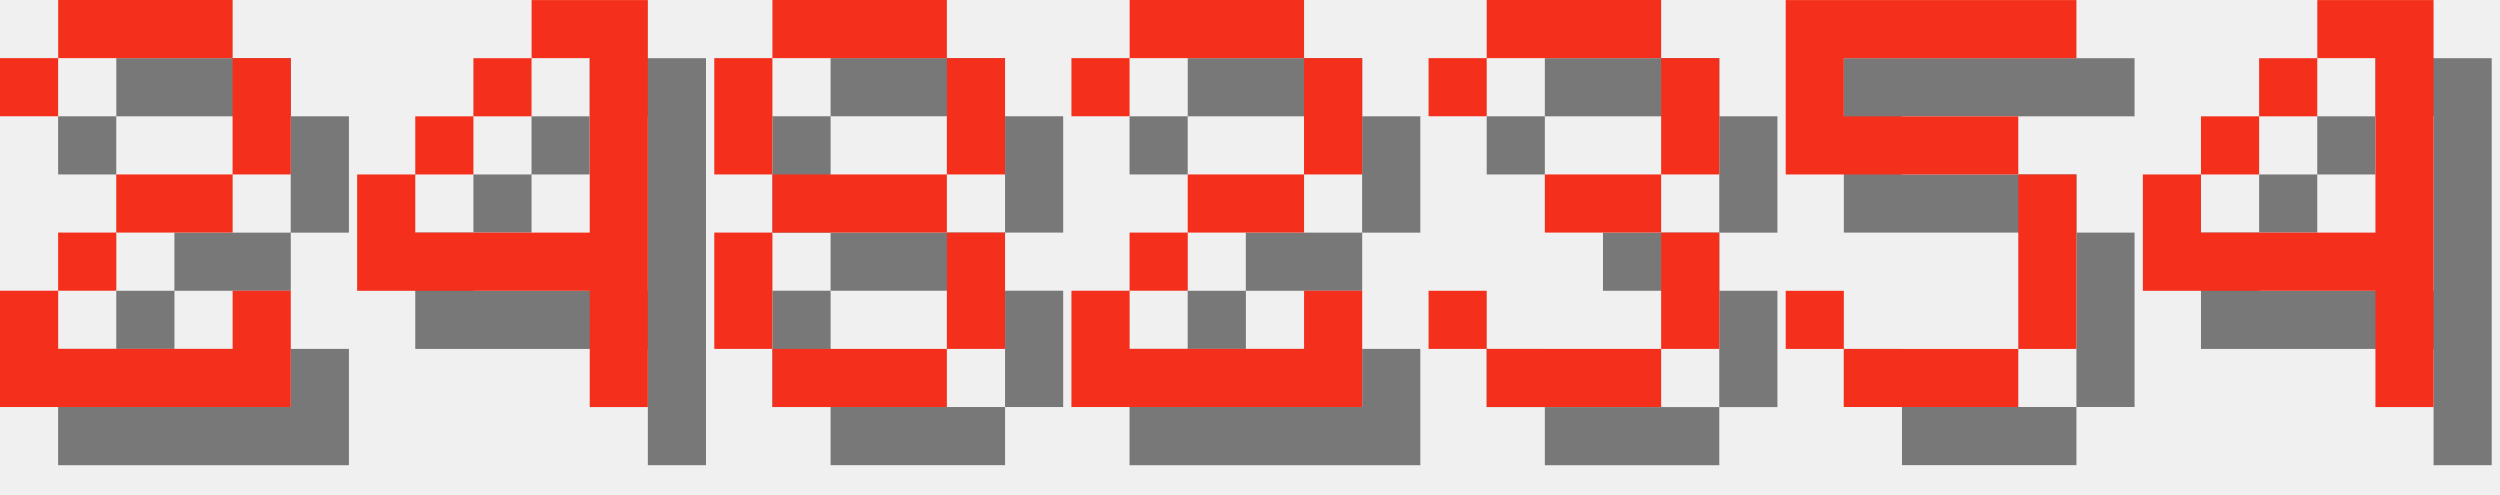
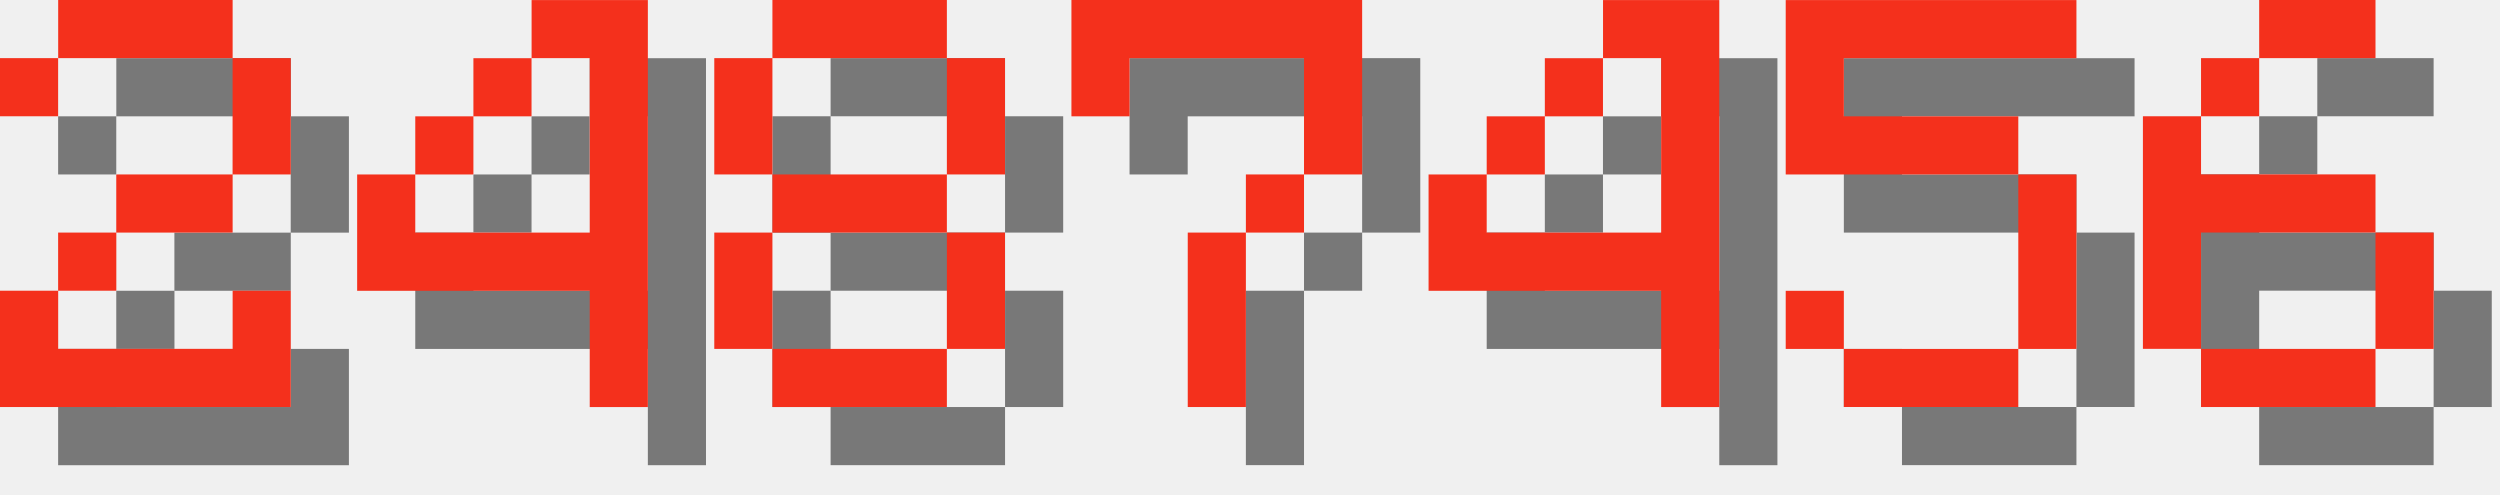
<svg xmlns="http://www.w3.org/2000/svg" version="1.1" width="182.0" height="36">
  <style>
        .text-foreground {
            fill: #F4301C;
        }
        .text-shadow {
            fill: #000000;
            fill-opacity: 0.5;
        }
    </style>
  <g class="digit" id="digit_2" transform="translate(0.0, 0), scale(4)">
    <path id="digit_2_shadow" class="text-shadow" d="m1.058 2.117v1.058h1.058v-1.058h3.175v2.117h-2.117v1.058h-1.058v1.058h-1.058v2.117h5.292v-2.117h-1.058v1.058h-3.175v-1.058h1.058v-1.058h2.117v-1.058h1.058v-2.117h-1.058v-1.058h-3.175v1.058h-1.058z" fill-opacity=".5" style="paint-order:stroke fill markers" />
    <path id="digit_2_fg" class="text-foreground" d="m0 1.058v1.058h1.058v-1.058h3.175v2.117h-2.117v1.058h-1.058v1.058h-1.058v2.117h5.292v-2.117h-1.058v1.058h-3.175v-1.058h1.058v-1.058h2.117v-1.058h1.058v-2.117h-1.058v-1.058h-3.175v1.058h-1.058z" fill="#fff" style="paint-order:stroke fill markers" />
  </g>
  <g class="digit" id="digit_4" transform="translate(26.0, 0), scale(4)">
    <path id="digit_4_shadow" class="text-shadow" d="m4.233 1.058v1.058h1.058v3.175h-3.175v-1.058h-1.058v2.117h4.233v2.117h1.058v-7.408h-2.117zm-2.117 3.175h1.058v-1.058h-1.058v1.058zm1.058-1.058h1.058v-1.058h-1.058v1.058z" fill-opacity=".5" style="paint-order:stroke fill markers" />
    <path id="digit_4_fg" class="text-foreground" d="m3.175 0v1.058h1.058v3.175h-3.175v-1.058h-1.058v2.117h4.233v2.117h1.058v-7.408h-2.117zm-2.117 3.175h1.058v-1.058h-1.058v1.058zm1.058-1.058h1.058v-1.058h-1.058v1.058z" fill="#fff" style="paint-order:stroke fill markers" />
  </g>
  <g class="digit" id="digit_8" transform="translate(52.0, 0), scale(4)">
    <path id="digit_8_shadow" class="text-shadow" d="m2.117 1.058v1.058h3.175v-1.058h-3.175zm3.175 1.058v2.117h1.058v-2.117h-1.058zm0 2.117h-3.175v1.058h3.175v-1.058zm0 1.058v2.117h1.058v-2.117h-1.058zm0 2.117h-3.175v1.058h3.175v-1.058zm-3.175 0v-2.117h-1.058v2.117h1.058zm0-3.175v-2.117h-1.058v2.117h1.058z" fill-opacity=".5" style="paint-order:stroke fill markers" />
    <path id="digit_8_fg" class="text-foreground" d="m1.058 0v1.058h3.175v-1.058h-3.175zm3.175 1.058v2.117h1.058v-2.117h-1.058zm0 2.117h-3.175v1.058h3.175v-1.058zm0 1.058v2.117h1.058v-2.117h-1.058zm0 2.117h-3.175v1.058h3.175v-1.058zm-3.175 0v-2.117h-1.058v2.117h1.058zm0-3.175v-2.117h-1.058v2.117h1.058z" fill="#fff" style="paint-order:stroke fill markers" />
  </g>
-   <g class="digit" id="digit_2" transform="translate(78.0, 0), scale(4)">
-     <path id="digit_2_shadow" class="text-shadow" d="m1.058 2.117v1.058h1.058v-1.058h3.175v2.117h-2.117v1.058h-1.058v1.058h-1.058v2.117h5.292v-2.117h-1.058v1.058h-3.175v-1.058h1.058v-1.058h2.117v-1.058h1.058v-2.117h-1.058v-1.058h-3.175v1.058h-1.058z" fill-opacity=".5" style="paint-order:stroke fill markers" />
-     <path id="digit_2_fg" class="text-foreground" d="m0 1.058v1.058h1.058v-1.058h3.175v2.117h-2.117v1.058h-1.058v1.058h-1.058v2.117h5.292v-2.117h-1.058v1.058h-3.175v-1.058h1.058v-1.058h2.117v-1.058h1.058v-2.117h-1.058v-1.058h-3.175v1.058h-1.058z" fill="#fff" style="paint-order:stroke fill markers" />
+   <g class="digit" id="digit_7" transform="translate(78.0, 0), scale(4)">
+     <path id="digit_7_shadow" class="text-shadow" d="m1.058 1.058 2e-6 2.117h1.058v-1.058h3.175v1.058l2e-7 1.058h-1.058v1.058h-1.058l4e-7 3.175 1.058 1e-7v-3.175h1.058v-1.058h1.058l5e-7 -1.058v-2.117z" fill-opacity=".5" style="paint-order:stroke fill markers" />
+     <path id="digit_7_fg" class="text-foreground" d="m0 0 2e-6 2.117h1.058v-1.058h3.175v1.058l2e-7 1.058h-1.058v1.058h-1.058l4e-7 3.175 1.058 1e-7v-3.175h1.058v-1.058h1.058l5e-7 -1.058v-2.117z" fill="#fff" style="paint-order:stroke fill markers" />
  </g>
-   <g class="digit" id="digit_3" transform="translate(104.0, 0), scale(4)">
-     <path id="digit_3_shadow" class="text-shadow" d="m1.058 2.117v1.058h1.058v-1.058h3.175v2.117h-2.117v1.058h2.117v2.117h-3.175v-1.058h-1.058v1.058h1.058v1.058h3.175v-1.058h1.058v-2.117h-1.058v-1.058h1.058v-2.117h-1.058v-1.058h-3.175v1.058h-1.058z" fill-opacity=".5" style="paint-order:stroke fill markers" />
-     <path id="digit_3_fg" class="text-foreground" d="m0 1.058v1.058h1.058v-1.058h3.175v2.117h-2.117v1.058h2.117v2.117h-3.175v-1.058h-1.058v1.058h1.058v1.058h3.175v-1.058h1.058v-2.117h-1.058v-1.058h1.058v-2.117h-1.058v-1.058h-3.175v1.058h-1.058z" fill="#fff" style="paint-order:stroke fill markers" />
+   <g class="digit" id="digit_4" transform="translate(104.0, 0), scale(4)">
+     <path id="digit_4_shadow" class="text-shadow" d="m4.233 1.058v1.058h1.058v3.175h-3.175v-1.058h-1.058v2.117h4.233v2.117h1.058v-7.408h-2.117zm-2.117 3.175h1.058v-1.058h-1.058v1.058zm1.058-1.058h1.058v-1.058h-1.058v1.058z" fill-opacity=".5" style="paint-order:stroke fill markers" />
+     <path id="digit_4_fg" class="text-foreground" d="m3.175 0v1.058h1.058v3.175h-3.175v-1.058h-1.058v2.117h4.233v2.117h1.058v-7.408h-2.117zm-2.117 3.175h1.058v-1.058h-1.058v1.058zm1.058-1.058h1.058v-1.058h-1.058v1.058z" fill="#fff" style="paint-order:stroke fill markers" />
  </g>
  <g class="digit" id="digit_5" transform="translate(130.0, 0), scale(4)">
    <path id="digit_5_shadow" class="text-shadow" d="m1.058 1.058v3.175h4.233v3.175h-3.175v-1.058h-1.058v1.058h1.058v1.058h3.175v-1.058h1.058v-3.175h-1.058v-1.058h-3.175v-1.058h4.233v-1.058h-5.292z" fill-opacity=".5" style="paint-order:stroke fill markers" />
    <path id="digit_5_fg" class="text-foreground" d="m0 0v3.175h4.233v3.175h-3.175v-1.058h-1.058v1.058h1.058v1.058h3.175v-1.058h1.058v-3.175h-1.058v-1.058h-3.175v-1.058h4.233v-1.058h-5.292z" fill="#fff" style="paint-order:stroke fill markers" />
  </g>
-   <g class="digit" id="digit_4" transform="translate(156.0, 0), scale(4)">
-     <path id="digit_4_shadow" class="text-shadow" d="m4.233 1.058v1.058h1.058v3.175h-3.175v-1.058h-1.058v2.117h4.233v2.117h1.058v-7.408h-2.117zm-2.117 3.175h1.058v-1.058h-1.058v1.058zm1.058-1.058h1.058v-1.058h-1.058v1.058z" fill-opacity=".5" style="paint-order:stroke fill markers" />
-     <path id="digit_4_fg" class="text-foreground" d="m3.175 0v1.058h1.058v3.175h-3.175v-1.058h-1.058v2.117h4.233v2.117h1.058v-7.408h-2.117zm-2.117 3.175h1.058v-1.058h-1.058v1.058zm1.058-1.058h1.058v-1.058h-1.058v1.058z" fill="#fff" style="paint-order:stroke fill markers" />
+   <g class="digit" id="digit_6" transform="translate(156.0, 0), scale(4)">
+     <path id="digit_6_shadow" class="text-shadow" d="m3.175 1.058v1.058h2.117v-1.058h-2.117zm0 1.058h-1.058v1.058h1.058v-1.058zm-1.058 1.058h-1.058v4.233h1.058v-2.117h3.175v-1.058h-3.175v-1.058zm3.175 2.117v2.117h1.058v-2.117h-1.058zm0 2.117h-3.175v1.058h3.175v-1.058z" fill-opacity=".5" style="paint-order:stroke fill markers" />
+     <path id="digit_6_fg" class="text-foreground" d="m2.117 0v1.058h2.117v-1.058h-2.117zm0 1.058h-1.058v1.058h1.058v-1.058zm-1.058 1.058h-1.058v4.233h1.058v-2.117h3.175v-1.058h-3.175v-1.058zm3.175 2.117v2.117h1.058v-2.117h-1.058zm0 2.117h-3.175v1.058h3.175v-1.058z" fill="#fff" style="paint-order:stroke fill markers" />
  </g>
</svg>
